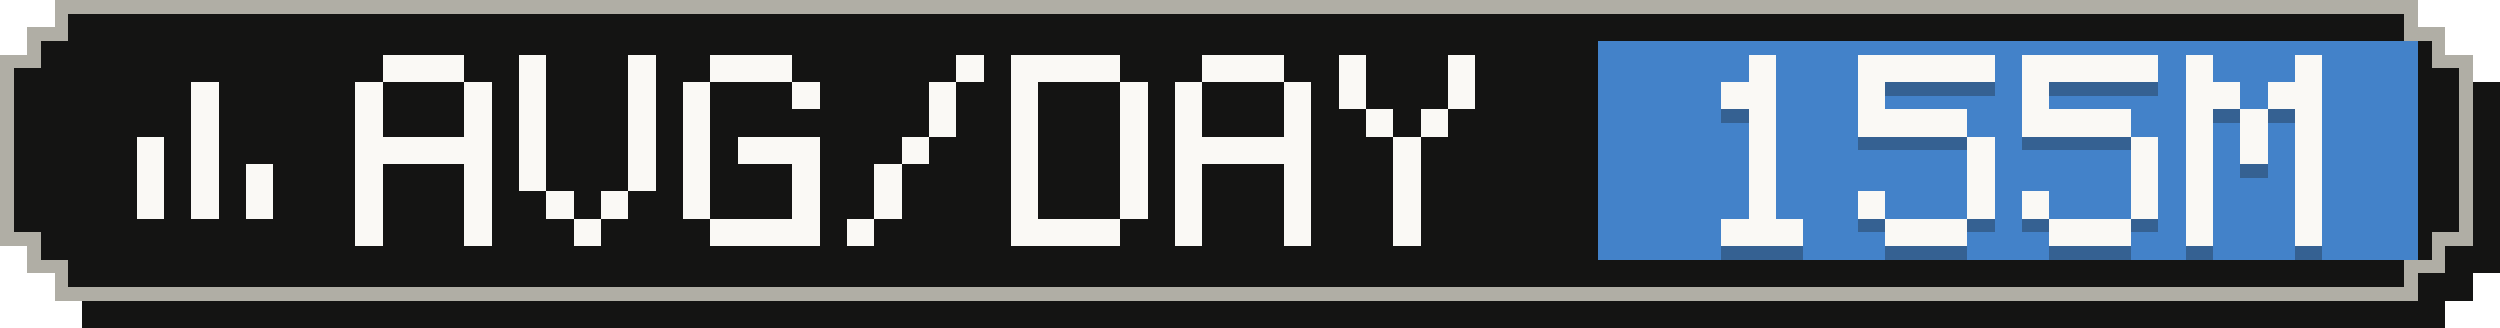
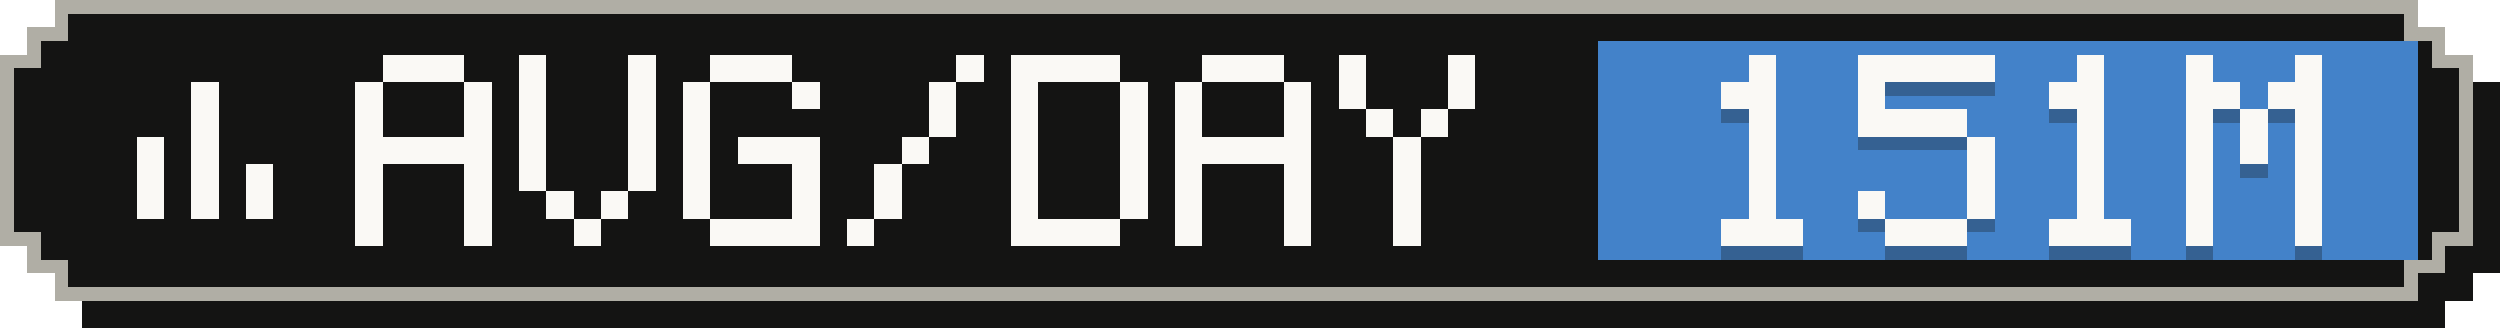
- <svg xmlns="http://www.w3.org/2000/svg" width="183" height="24" viewBox="0 0 183 24" role="img" aria-label="Average tokens per active day: 155M">
+ <svg xmlns="http://www.w3.org/2000/svg" width="183" height="24" viewBox="0 0 183 24" role="img" aria-label="Average tokens per active day: 151M">
  <g shape-rendering="crispEdges">
    <path fill="#141413" d="M6,2 H179 V4 H181 V6 H183 V20 H181 V22 H179 V24 H6 V22 H4 V20 H2 V6 H4 V4 H6 Z" />
    <path fill="#b0aea5" d="M4,0 H177 V2 H179 V4 H181 V18 H179 V20 H177 V22 H4 V20 H2 V18 H0 V4 H2 V2 H4 Z" />
    <path fill="#141413" d="M5,1 H176 V3 H178 V5 H180 V17 H178 V19 H176 V21 H5 V19 H3 V17 H1 V5 H3 V3 H5 Z" />
    <rect fill="#4382c9" x="117" y="3" width="60" height="16" />
    <g fill="#faf9f5">
      <rect x="14" y="6" width="2" height="2" />
      <rect x="14" y="8" width="2" height="2" />
      <rect x="10" y="10" width="2" height="2" />
      <rect x="14" y="10" width="2" height="2" />
      <rect x="10" y="12" width="2" height="2" />
      <rect x="14" y="12" width="2" height="2" />
      <rect x="18" y="12" width="2" height="2" />
      <rect x="10" y="14" width="2" height="2" />
      <rect x="14" y="14" width="2" height="2" />
      <rect x="18" y="14" width="2" height="2" />
    </g>
    <g fill="#faf9f5">
      <rect x="28" y="4" width="6" height="2" />
      <rect x="26" y="6" width="2" height="2" />
      <rect x="34" y="6" width="2" height="2" />
      <rect x="26" y="8" width="2" height="2" />
      <rect x="34" y="8" width="2" height="2" />
      <rect x="26" y="10" width="10" height="2" />
      <rect x="26" y="12" width="2" height="2" />
      <rect x="34" y="12" width="2" height="2" />
      <rect x="26" y="14" width="2" height="2" />
      <rect x="34" y="14" width="2" height="2" />
      <rect x="26" y="16" width="2" height="2" />
      <rect x="34" y="16" width="2" height="2" />
      <rect x="38" y="4" width="2" height="2" />
      <rect x="46" y="4" width="2" height="2" />
      <rect x="38" y="6" width="2" height="2" />
      <rect x="46" y="6" width="2" height="2" />
      <rect x="38" y="8" width="2" height="2" />
      <rect x="46" y="8" width="2" height="2" />
      <rect x="38" y="10" width="2" height="2" />
      <rect x="46" y="10" width="2" height="2" />
      <rect x="38" y="12" width="2" height="2" />
      <rect x="46" y="12" width="2" height="2" />
      <rect x="40" y="14" width="2" height="2" />
      <rect x="44" y="14" width="2" height="2" />
      <rect x="42" y="16" width="2" height="2" />
      <rect x="52" y="4" width="6" height="2" />
      <rect x="50" y="6" width="2" height="2" />
      <rect x="58" y="6" width="2" height="2" />
      <rect x="50" y="8" width="2" height="2" />
      <rect x="50" y="10" width="2" height="2" />
      <rect x="54" y="10" width="6" height="2" />
      <rect x="50" y="12" width="2" height="2" />
      <rect x="58" y="12" width="2" height="2" />
      <rect x="50" y="14" width="2" height="2" />
      <rect x="58" y="14" width="2" height="2" />
      <rect x="52" y="16" width="8" height="2" />
      <rect x="70" y="4" width="2" height="2" />
      <rect x="68" y="6" width="2" height="2" />
      <rect x="68" y="8" width="2" height="2" />
      <rect x="66" y="10" width="2" height="2" />
      <rect x="64" y="12" width="2" height="2" />
      <rect x="64" y="14" width="2" height="2" />
      <rect x="62" y="16" width="2" height="2" />
      <rect x="74" y="4" width="8" height="2" />
      <rect x="74" y="6" width="2" height="2" />
      <rect x="82" y="6" width="2" height="2" />
      <rect x="74" y="8" width="2" height="2" />
      <rect x="82" y="8" width="2" height="2" />
      <rect x="74" y="10" width="2" height="2" />
      <rect x="82" y="10" width="2" height="2" />
      <rect x="74" y="12" width="2" height="2" />
      <rect x="82" y="12" width="2" height="2" />
      <rect x="74" y="14" width="2" height="2" />
      <rect x="82" y="14" width="2" height="2" />
      <rect x="74" y="16" width="8" height="2" />
      <rect x="88" y="4" width="6" height="2" />
      <rect x="86" y="6" width="2" height="2" />
      <rect x="94" y="6" width="2" height="2" />
      <rect x="86" y="8" width="2" height="2" />
      <rect x="94" y="8" width="2" height="2" />
      <rect x="86" y="10" width="10" height="2" />
      <rect x="86" y="12" width="2" height="2" />
      <rect x="94" y="12" width="2" height="2" />
      <rect x="86" y="14" width="2" height="2" />
      <rect x="94" y="14" width="2" height="2" />
      <rect x="86" y="16" width="2" height="2" />
      <rect x="94" y="16" width="2" height="2" />
      <rect x="98" y="4" width="2" height="2" />
      <rect x="106" y="4" width="2" height="2" />
      <rect x="98" y="6" width="2" height="2" />
      <rect x="106" y="6" width="2" height="2" />
      <rect x="100" y="8" width="2" height="2" />
      <rect x="104" y="8" width="2" height="2" />
      <rect x="102" y="10" width="2" height="2" />
      <rect x="102" y="12" width="2" height="2" />
      <rect x="102" y="14" width="2" height="2" />
      <rect x="102" y="16" width="2" height="2" />
    </g>
    <g fill="#141413" fill-opacity=".3">
      <rect x="128" y="5" width="2" height="2" />
      <rect x="126" y="7" width="4" height="2" />
      <rect x="128" y="9" width="2" height="2" />
      <rect x="128" y="11" width="2" height="2" />
      <rect x="128" y="13" width="2" height="2" />
      <rect x="128" y="15" width="2" height="2" />
      <rect x="126" y="17" width="6" height="2" />
      <rect x="136" y="5" width="10" height="2" />
      <rect x="136" y="7" width="2" height="2" />
      <rect x="136" y="9" width="8" height="2" />
      <rect x="144" y="11" width="2" height="2" />
      <rect x="144" y="13" width="2" height="2" />
      <rect x="136" y="15" width="2" height="2" />
      <rect x="144" y="15" width="2" height="2" />
      <rect x="138" y="17" width="6" height="2" />
-       <rect x="148" y="5" width="10" height="2" />
-       <rect x="148" y="7" width="2" height="2" />
-       <rect x="148" y="9" width="8" height="2" />
-       <rect x="156" y="11" width="2" height="2" />
-       <rect x="156" y="13" width="2" height="2" />
-       <rect x="148" y="15" width="2" height="2" />
-       <rect x="156" y="15" width="2" height="2" />
+       <rect x="152" y="5" width="2" height="2" />
+       <rect x="150" y="7" width="4" height="2" />
+       <rect x="152" y="9" width="2" height="2" />
+       <rect x="152" y="11" width="2" height="2" />
+       <rect x="152" y="13" width="2" height="2" />
+       <rect x="152" y="15" width="2" height="2" />
      <rect x="150" y="17" width="6" height="2" />
      <rect x="160" y="5" width="2" height="2" />
      <rect x="168" y="5" width="2" height="2" />
      <rect x="160" y="7" width="4" height="2" />
      <rect x="166" y="7" width="4" height="2" />
      <rect x="160" y="9" width="2" height="2" />
      <rect x="164" y="9" width="2" height="2" />
      <rect x="168" y="9" width="2" height="2" />
      <rect x="160" y="11" width="2" height="2" />
      <rect x="164" y="11" width="2" height="2" />
      <rect x="168" y="11" width="2" height="2" />
      <rect x="160" y="13" width="2" height="2" />
      <rect x="168" y="13" width="2" height="2" />
      <rect x="160" y="15" width="2" height="2" />
      <rect x="168" y="15" width="2" height="2" />
      <rect x="160" y="17" width="2" height="2" />
      <rect x="168" y="17" width="2" height="2" />
    </g>
    <g fill="#faf9f5">
      <rect x="128" y="4" width="2" height="2" />
      <rect x="126" y="6" width="4" height="2" />
      <rect x="128" y="8" width="2" height="2" />
      <rect x="128" y="10" width="2" height="2" />
      <rect x="128" y="12" width="2" height="2" />
      <rect x="128" y="14" width="2" height="2" />
      <rect x="126" y="16" width="6" height="2" />
      <rect x="136" y="4" width="10" height="2" />
      <rect x="136" y="6" width="2" height="2" />
      <rect x="136" y="8" width="8" height="2" />
      <rect x="144" y="10" width="2" height="2" />
      <rect x="144" y="12" width="2" height="2" />
      <rect x="136" y="14" width="2" height="2" />
      <rect x="144" y="14" width="2" height="2" />
      <rect x="138" y="16" width="6" height="2" />
-       <rect x="148" y="4" width="10" height="2" />
-       <rect x="148" y="6" width="2" height="2" />
-       <rect x="148" y="8" width="8" height="2" />
-       <rect x="156" y="10" width="2" height="2" />
-       <rect x="156" y="12" width="2" height="2" />
-       <rect x="148" y="14" width="2" height="2" />
-       <rect x="156" y="14" width="2" height="2" />
+       <rect x="152" y="4" width="2" height="2" />
+       <rect x="150" y="6" width="4" height="2" />
+       <rect x="152" y="8" width="2" height="2" />
+       <rect x="152" y="10" width="2" height="2" />
+       <rect x="152" y="12" width="2" height="2" />
+       <rect x="152" y="14" width="2" height="2" />
      <rect x="150" y="16" width="6" height="2" />
      <rect x="160" y="4" width="2" height="2" />
      <rect x="168" y="4" width="2" height="2" />
      <rect x="160" y="6" width="4" height="2" />
      <rect x="166" y="6" width="4" height="2" />
      <rect x="160" y="8" width="2" height="2" />
      <rect x="164" y="8" width="2" height="2" />
      <rect x="168" y="8" width="2" height="2" />
      <rect x="160" y="10" width="2" height="2" />
      <rect x="164" y="10" width="2" height="2" />
      <rect x="168" y="10" width="2" height="2" />
      <rect x="160" y="12" width="2" height="2" />
      <rect x="168" y="12" width="2" height="2" />
      <rect x="160" y="14" width="2" height="2" />
      <rect x="168" y="14" width="2" height="2" />
      <rect x="160" y="16" width="2" height="2" />
      <rect x="168" y="16" width="2" height="2" />
    </g>
  </g>
</svg>
